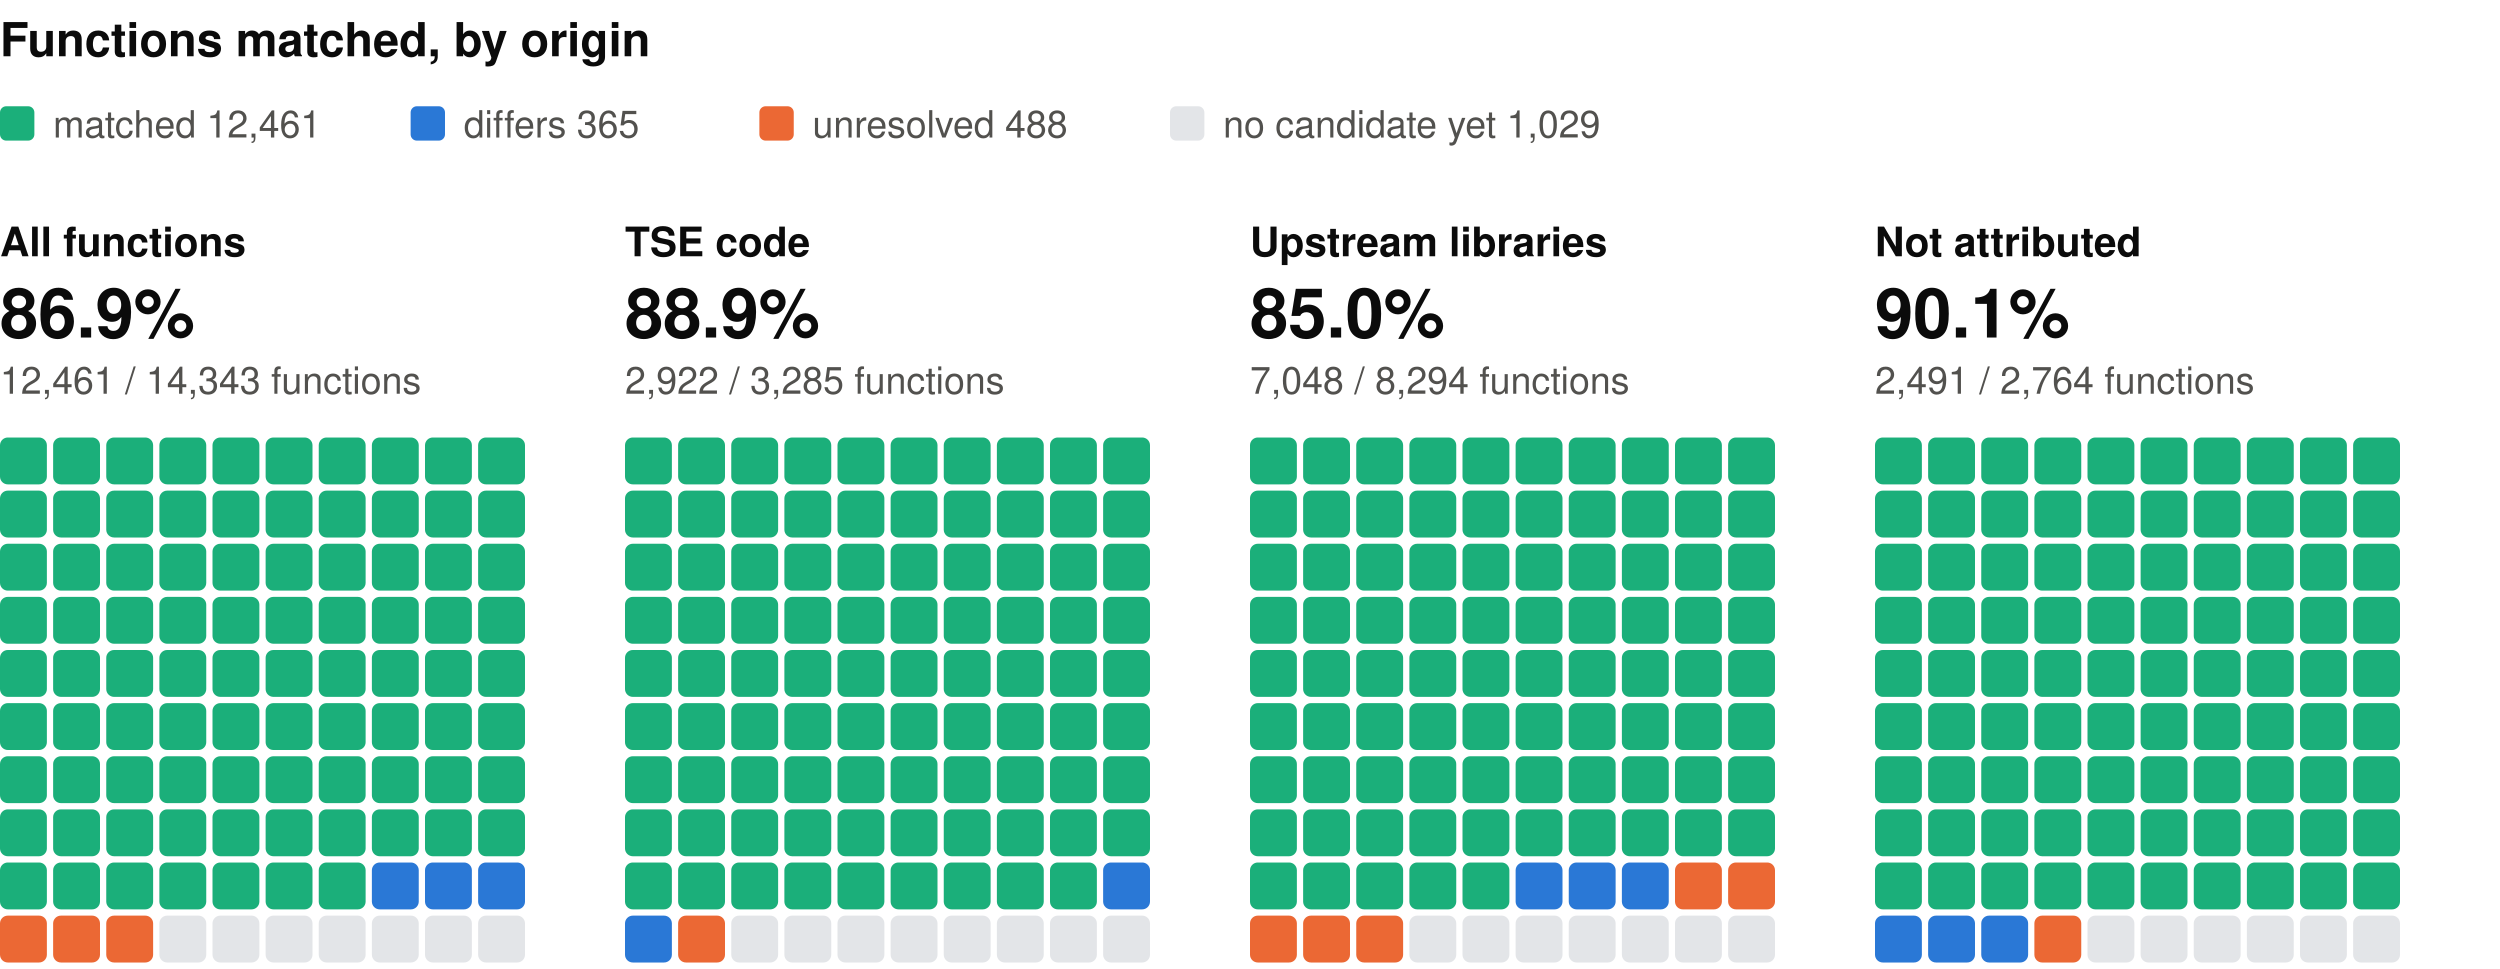
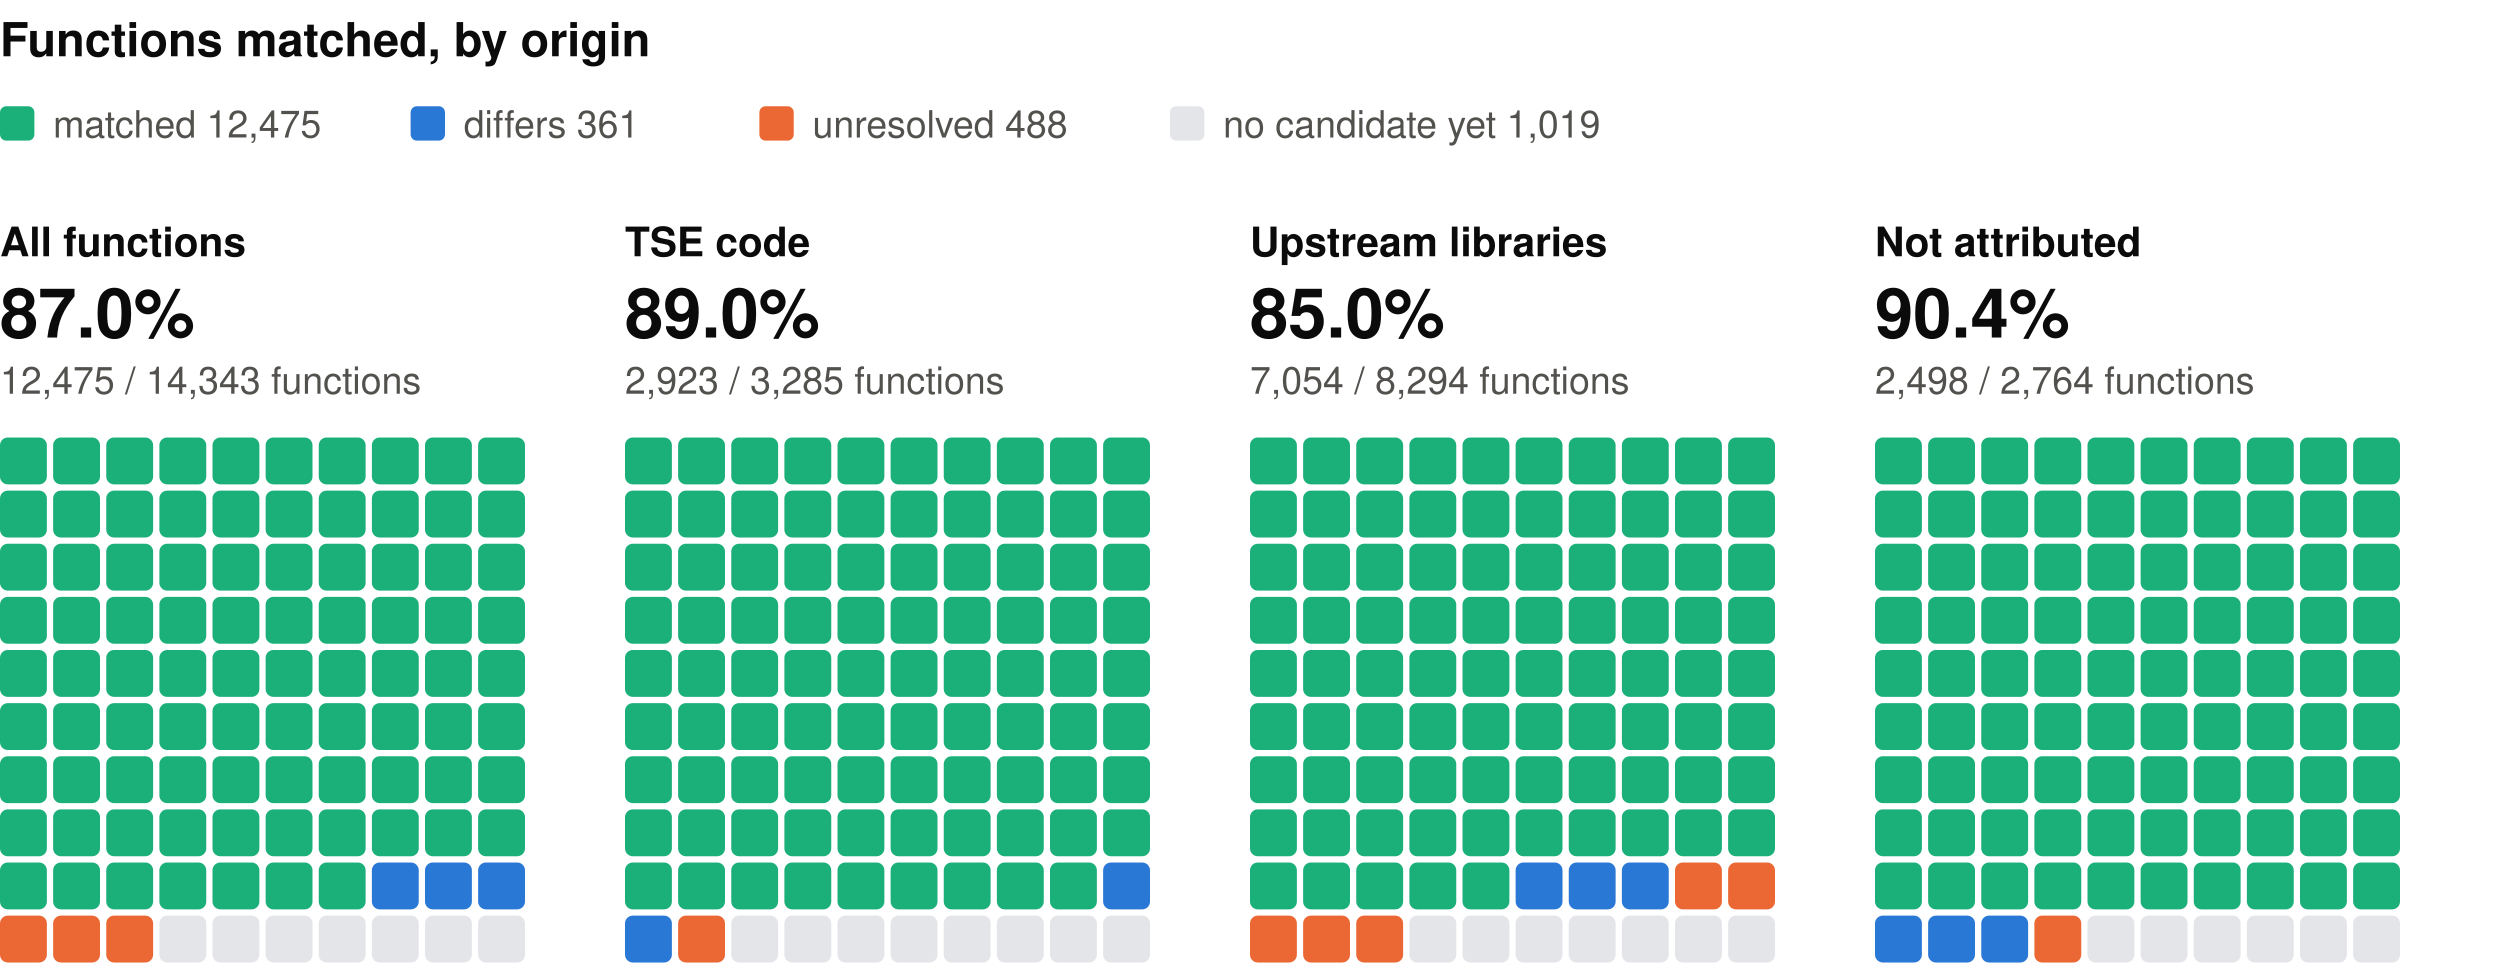
<svg xmlns="http://www.w3.org/2000/svg" width="800" height="310" viewBox="0 0 800 310" role="img" aria-label="Functions matched, by origin: one square per percent, coloured by verdict" font-family="system-ui, -apple-system, 'Segoe UI', Helvetica, Arial, sans-serif">
  <text x="0" y="18" font-size="15" fill="#0b0b0b" font-weight="600">Functions matched, by origin</text>
  <rect x="0" y="34" width="11" height="11" rx="2" fill="#1baf7a" />
-   <text x="17" y="44" font-size="12" fill="#52514e">matched 12,461</text>
+   <text x="17" y="44" font-size="12" fill="#52514e">matched 12,475</text>
  <rect x="131.4" y="34" width="11" height="11" rx="2" fill="#2a78d6" />
-   <text x="148.4" y="44" font-size="12" fill="#52514e">differs 365</text>
+   <text x="148.4" y="44" font-size="12" fill="#52514e">differs 361</text>
  <rect x="243" y="34" width="11" height="11" rx="2" fill="#eb6834" />
  <text x="260" y="44" font-size="12" fill="#52514e">unresolved 488</text>
  <rect x="374.4" y="34" width="11" height="11" rx="2" fill="#e3e5e8" />
-   <text x="391.4" y="44" font-size="12" fill="#52514e">no candidate yet 1,029</text>
+   <text x="391.4" y="44" font-size="12" fill="#52514e">no candidate yet 1,019</text>
  <text x="0" y="82" font-size="13" fill="#0b0b0b" font-weight="600">All functions</text>
-   <text x="0" y="108" font-size="22" fill="#0b0b0b" font-weight="600">86.9%</text>
-   <text x="0" y="126" font-size="12" fill="#52514e">12,461 / 14,343 functions</text>
+   <text x="0" y="108" font-size="22" fill="#0b0b0b" font-weight="600">87.0%</text>
+   <text x="0" y="126" font-size="12" fill="#52514e">12,475 / 14,343 functions</text>
  <rect x="0" y="140" width="15" height="15" rx="2.5" fill="#1baf7a" />
  <rect x="17" y="140" width="15" height="15" rx="2.5" fill="#1baf7a" />
  <rect x="34" y="140" width="15" height="15" rx="2.5" fill="#1baf7a" />
  <rect x="51" y="140" width="15" height="15" rx="2.5" fill="#1baf7a" />
  <rect x="68" y="140" width="15" height="15" rx="2.5" fill="#1baf7a" />
  <rect x="85" y="140" width="15" height="15" rx="2.5" fill="#1baf7a" />
  <rect x="102" y="140" width="15" height="15" rx="2.5" fill="#1baf7a" />
  <rect x="119" y="140" width="15" height="15" rx="2.5" fill="#1baf7a" />
  <rect x="136" y="140" width="15" height="15" rx="2.5" fill="#1baf7a" />
  <rect x="153" y="140" width="15" height="15" rx="2.5" fill="#1baf7a" />
  <rect x="0" y="157" width="15" height="15" rx="2.5" fill="#1baf7a" />
  <rect x="17" y="157" width="15" height="15" rx="2.5" fill="#1baf7a" />
  <rect x="34" y="157" width="15" height="15" rx="2.5" fill="#1baf7a" />
  <rect x="51" y="157" width="15" height="15" rx="2.5" fill="#1baf7a" />
  <rect x="68" y="157" width="15" height="15" rx="2.5" fill="#1baf7a" />
  <rect x="85" y="157" width="15" height="15" rx="2.5" fill="#1baf7a" />
  <rect x="102" y="157" width="15" height="15" rx="2.5" fill="#1baf7a" />
  <rect x="119" y="157" width="15" height="15" rx="2.5" fill="#1baf7a" />
  <rect x="136" y="157" width="15" height="15" rx="2.5" fill="#1baf7a" />
  <rect x="153" y="157" width="15" height="15" rx="2.5" fill="#1baf7a" />
  <rect x="0" y="174" width="15" height="15" rx="2.5" fill="#1baf7a" />
  <rect x="17" y="174" width="15" height="15" rx="2.5" fill="#1baf7a" />
  <rect x="34" y="174" width="15" height="15" rx="2.5" fill="#1baf7a" />
  <rect x="51" y="174" width="15" height="15" rx="2.5" fill="#1baf7a" />
  <rect x="68" y="174" width="15" height="15" rx="2.5" fill="#1baf7a" />
  <rect x="85" y="174" width="15" height="15" rx="2.5" fill="#1baf7a" />
  <rect x="102" y="174" width="15" height="15" rx="2.5" fill="#1baf7a" />
  <rect x="119" y="174" width="15" height="15" rx="2.5" fill="#1baf7a" />
  <rect x="136" y="174" width="15" height="15" rx="2.5" fill="#1baf7a" />
  <rect x="153" y="174" width="15" height="15" rx="2.5" fill="#1baf7a" />
  <rect x="0" y="191" width="15" height="15" rx="2.5" fill="#1baf7a" />
  <rect x="17" y="191" width="15" height="15" rx="2.5" fill="#1baf7a" />
  <rect x="34" y="191" width="15" height="15" rx="2.5" fill="#1baf7a" />
  <rect x="51" y="191" width="15" height="15" rx="2.5" fill="#1baf7a" />
  <rect x="68" y="191" width="15" height="15" rx="2.5" fill="#1baf7a" />
  <rect x="85" y="191" width="15" height="15" rx="2.5" fill="#1baf7a" />
  <rect x="102" y="191" width="15" height="15" rx="2.5" fill="#1baf7a" />
  <rect x="119" y="191" width="15" height="15" rx="2.5" fill="#1baf7a" />
  <rect x="136" y="191" width="15" height="15" rx="2.5" fill="#1baf7a" />
  <rect x="153" y="191" width="15" height="15" rx="2.5" fill="#1baf7a" />
  <rect x="0" y="208" width="15" height="15" rx="2.5" fill="#1baf7a" />
  <rect x="17" y="208" width="15" height="15" rx="2.5" fill="#1baf7a" />
  <rect x="34" y="208" width="15" height="15" rx="2.5" fill="#1baf7a" />
  <rect x="51" y="208" width="15" height="15" rx="2.5" fill="#1baf7a" />
  <rect x="68" y="208" width="15" height="15" rx="2.5" fill="#1baf7a" />
  <rect x="85" y="208" width="15" height="15" rx="2.5" fill="#1baf7a" />
  <rect x="102" y="208" width="15" height="15" rx="2.5" fill="#1baf7a" />
  <rect x="119" y="208" width="15" height="15" rx="2.5" fill="#1baf7a" />
  <rect x="136" y="208" width="15" height="15" rx="2.5" fill="#1baf7a" />
  <rect x="153" y="208" width="15" height="15" rx="2.5" fill="#1baf7a" />
  <rect x="0" y="225" width="15" height="15" rx="2.5" fill="#1baf7a" />
  <rect x="17" y="225" width="15" height="15" rx="2.5" fill="#1baf7a" />
  <rect x="34" y="225" width="15" height="15" rx="2.5" fill="#1baf7a" />
  <rect x="51" y="225" width="15" height="15" rx="2.5" fill="#1baf7a" />
  <rect x="68" y="225" width="15" height="15" rx="2.5" fill="#1baf7a" />
  <rect x="85" y="225" width="15" height="15" rx="2.5" fill="#1baf7a" />
  <rect x="102" y="225" width="15" height="15" rx="2.5" fill="#1baf7a" />
  <rect x="119" y="225" width="15" height="15" rx="2.5" fill="#1baf7a" />
  <rect x="136" y="225" width="15" height="15" rx="2.5" fill="#1baf7a" />
  <rect x="153" y="225" width="15" height="15" rx="2.5" fill="#1baf7a" />
  <rect x="0" y="242" width="15" height="15" rx="2.5" fill="#1baf7a" />
  <rect x="17" y="242" width="15" height="15" rx="2.5" fill="#1baf7a" />
  <rect x="34" y="242" width="15" height="15" rx="2.5" fill="#1baf7a" />
  <rect x="51" y="242" width="15" height="15" rx="2.5" fill="#1baf7a" />
  <rect x="68" y="242" width="15" height="15" rx="2.5" fill="#1baf7a" />
  <rect x="85" y="242" width="15" height="15" rx="2.5" fill="#1baf7a" />
  <rect x="102" y="242" width="15" height="15" rx="2.5" fill="#1baf7a" />
  <rect x="119" y="242" width="15" height="15" rx="2.5" fill="#1baf7a" />
  <rect x="136" y="242" width="15" height="15" rx="2.5" fill="#1baf7a" />
  <rect x="153" y="242" width="15" height="15" rx="2.5" fill="#1baf7a" />
  <rect x="0" y="259" width="15" height="15" rx="2.5" fill="#1baf7a" />
  <rect x="17" y="259" width="15" height="15" rx="2.5" fill="#1baf7a" />
  <rect x="34" y="259" width="15" height="15" rx="2.5" fill="#1baf7a" />
  <rect x="51" y="259" width="15" height="15" rx="2.5" fill="#1baf7a" />
  <rect x="68" y="259" width="15" height="15" rx="2.5" fill="#1baf7a" />
  <rect x="85" y="259" width="15" height="15" rx="2.5" fill="#1baf7a" />
  <rect x="102" y="259" width="15" height="15" rx="2.5" fill="#1baf7a" />
  <rect x="119" y="259" width="15" height="15" rx="2.5" fill="#1baf7a" />
  <rect x="136" y="259" width="15" height="15" rx="2.5" fill="#1baf7a" />
  <rect x="153" y="259" width="15" height="15" rx="2.5" fill="#1baf7a" />
  <rect x="0" y="276" width="15" height="15" rx="2.5" fill="#1baf7a" />
  <rect x="17" y="276" width="15" height="15" rx="2.5" fill="#1baf7a" />
  <rect x="34" y="276" width="15" height="15" rx="2.5" fill="#1baf7a" />
  <rect x="51" y="276" width="15" height="15" rx="2.5" fill="#1baf7a" />
  <rect x="68" y="276" width="15" height="15" rx="2.5" fill="#1baf7a" />
  <rect x="85" y="276" width="15" height="15" rx="2.5" fill="#1baf7a" />
  <rect x="102" y="276" width="15" height="15" rx="2.5" fill="#1baf7a" />
  <rect x="119" y="276" width="15" height="15" rx="2.5" fill="#2a78d6" />
  <rect x="136" y="276" width="15" height="15" rx="2.5" fill="#2a78d6" />
  <rect x="153" y="276" width="15" height="15" rx="2.5" fill="#2a78d6" />
  <rect x="0" y="293" width="15" height="15" rx="2.5" fill="#eb6834" />
  <rect x="17" y="293" width="15" height="15" rx="2.5" fill="#eb6834" />
  <rect x="34" y="293" width="15" height="15" rx="2.5" fill="#eb6834" />
  <rect x="51" y="293" width="15" height="15" rx="2.5" fill="#e3e5e8" />
  <rect x="68" y="293" width="15" height="15" rx="2.5" fill="#e3e5e8" />
  <rect x="85" y="293" width="15" height="15" rx="2.5" fill="#e3e5e8" />
  <rect x="102" y="293" width="15" height="15" rx="2.5" fill="#e3e5e8" />
  <rect x="119" y="293" width="15" height="15" rx="2.5" fill="#e3e5e8" />
  <rect x="136" y="293" width="15" height="15" rx="2.5" fill="#e3e5e8" />
  <rect x="153" y="293" width="15" height="15" rx="2.5" fill="#e3e5e8" />
  <text x="200" y="82" font-size="13" fill="#0b0b0b" font-weight="600">TSE code</text>
-   <text x="200" y="108" font-size="22" fill="#0b0b0b" font-weight="600">88.9%</text>
-   <text x="200" y="126" font-size="12" fill="#52514e">2,922 / 3,285 functions</text>
+   <text x="200" y="108" font-size="22" fill="#0b0b0b" font-weight="600">89.0%</text>
+   <text x="200" y="126" font-size="12" fill="#52514e">2,923 / 3,285 functions</text>
  <rect x="200" y="140" width="15" height="15" rx="2.5" fill="#1baf7a" />
  <rect x="217" y="140" width="15" height="15" rx="2.5" fill="#1baf7a" />
  <rect x="234" y="140" width="15" height="15" rx="2.5" fill="#1baf7a" />
  <rect x="251" y="140" width="15" height="15" rx="2.5" fill="#1baf7a" />
  <rect x="268" y="140" width="15" height="15" rx="2.5" fill="#1baf7a" />
  <rect x="285" y="140" width="15" height="15" rx="2.5" fill="#1baf7a" />
  <rect x="302" y="140" width="15" height="15" rx="2.5" fill="#1baf7a" />
  <rect x="319" y="140" width="15" height="15" rx="2.5" fill="#1baf7a" />
  <rect x="336" y="140" width="15" height="15" rx="2.5" fill="#1baf7a" />
  <rect x="353" y="140" width="15" height="15" rx="2.5" fill="#1baf7a" />
  <rect x="200" y="157" width="15" height="15" rx="2.5" fill="#1baf7a" />
  <rect x="217" y="157" width="15" height="15" rx="2.5" fill="#1baf7a" />
  <rect x="234" y="157" width="15" height="15" rx="2.5" fill="#1baf7a" />
  <rect x="251" y="157" width="15" height="15" rx="2.5" fill="#1baf7a" />
  <rect x="268" y="157" width="15" height="15" rx="2.5" fill="#1baf7a" />
  <rect x="285" y="157" width="15" height="15" rx="2.5" fill="#1baf7a" />
  <rect x="302" y="157" width="15" height="15" rx="2.5" fill="#1baf7a" />
  <rect x="319" y="157" width="15" height="15" rx="2.5" fill="#1baf7a" />
  <rect x="336" y="157" width="15" height="15" rx="2.5" fill="#1baf7a" />
  <rect x="353" y="157" width="15" height="15" rx="2.5" fill="#1baf7a" />
  <rect x="200" y="174" width="15" height="15" rx="2.5" fill="#1baf7a" />
  <rect x="217" y="174" width="15" height="15" rx="2.5" fill="#1baf7a" />
  <rect x="234" y="174" width="15" height="15" rx="2.5" fill="#1baf7a" />
  <rect x="251" y="174" width="15" height="15" rx="2.5" fill="#1baf7a" />
  <rect x="268" y="174" width="15" height="15" rx="2.5" fill="#1baf7a" />
  <rect x="285" y="174" width="15" height="15" rx="2.5" fill="#1baf7a" />
  <rect x="302" y="174" width="15" height="15" rx="2.5" fill="#1baf7a" />
  <rect x="319" y="174" width="15" height="15" rx="2.5" fill="#1baf7a" />
  <rect x="336" y="174" width="15" height="15" rx="2.5" fill="#1baf7a" />
  <rect x="353" y="174" width="15" height="15" rx="2.5" fill="#1baf7a" />
  <rect x="200" y="191" width="15" height="15" rx="2.5" fill="#1baf7a" />
  <rect x="217" y="191" width="15" height="15" rx="2.5" fill="#1baf7a" />
  <rect x="234" y="191" width="15" height="15" rx="2.5" fill="#1baf7a" />
  <rect x="251" y="191" width="15" height="15" rx="2.5" fill="#1baf7a" />
  <rect x="268" y="191" width="15" height="15" rx="2.5" fill="#1baf7a" />
  <rect x="285" y="191" width="15" height="15" rx="2.5" fill="#1baf7a" />
  <rect x="302" y="191" width="15" height="15" rx="2.5" fill="#1baf7a" />
  <rect x="319" y="191" width="15" height="15" rx="2.5" fill="#1baf7a" />
  <rect x="336" y="191" width="15" height="15" rx="2.5" fill="#1baf7a" />
  <rect x="353" y="191" width="15" height="15" rx="2.5" fill="#1baf7a" />
  <rect x="200" y="208" width="15" height="15" rx="2.5" fill="#1baf7a" />
  <rect x="217" y="208" width="15" height="15" rx="2.5" fill="#1baf7a" />
  <rect x="234" y="208" width="15" height="15" rx="2.5" fill="#1baf7a" />
  <rect x="251" y="208" width="15" height="15" rx="2.5" fill="#1baf7a" />
  <rect x="268" y="208" width="15" height="15" rx="2.5" fill="#1baf7a" />
  <rect x="285" y="208" width="15" height="15" rx="2.5" fill="#1baf7a" />
  <rect x="302" y="208" width="15" height="15" rx="2.5" fill="#1baf7a" />
  <rect x="319" y="208" width="15" height="15" rx="2.5" fill="#1baf7a" />
  <rect x="336" y="208" width="15" height="15" rx="2.5" fill="#1baf7a" />
  <rect x="353" y="208" width="15" height="15" rx="2.5" fill="#1baf7a" />
  <rect x="200" y="225" width="15" height="15" rx="2.5" fill="#1baf7a" />
  <rect x="217" y="225" width="15" height="15" rx="2.5" fill="#1baf7a" />
  <rect x="234" y="225" width="15" height="15" rx="2.5" fill="#1baf7a" />
  <rect x="251" y="225" width="15" height="15" rx="2.5" fill="#1baf7a" />
  <rect x="268" y="225" width="15" height="15" rx="2.5" fill="#1baf7a" />
  <rect x="285" y="225" width="15" height="15" rx="2.5" fill="#1baf7a" />
  <rect x="302" y="225" width="15" height="15" rx="2.5" fill="#1baf7a" />
  <rect x="319" y="225" width="15" height="15" rx="2.5" fill="#1baf7a" />
  <rect x="336" y="225" width="15" height="15" rx="2.5" fill="#1baf7a" />
  <rect x="353" y="225" width="15" height="15" rx="2.5" fill="#1baf7a" />
  <rect x="200" y="242" width="15" height="15" rx="2.5" fill="#1baf7a" />
  <rect x="217" y="242" width="15" height="15" rx="2.5" fill="#1baf7a" />
  <rect x="234" y="242" width="15" height="15" rx="2.5" fill="#1baf7a" />
  <rect x="251" y="242" width="15" height="15" rx="2.5" fill="#1baf7a" />
  <rect x="268" y="242" width="15" height="15" rx="2.5" fill="#1baf7a" />
  <rect x="285" y="242" width="15" height="15" rx="2.5" fill="#1baf7a" />
  <rect x="302" y="242" width="15" height="15" rx="2.5" fill="#1baf7a" />
  <rect x="319" y="242" width="15" height="15" rx="2.5" fill="#1baf7a" />
  <rect x="336" y="242" width="15" height="15" rx="2.5" fill="#1baf7a" />
  <rect x="353" y="242" width="15" height="15" rx="2.5" fill="#1baf7a" />
  <rect x="200" y="259" width="15" height="15" rx="2.5" fill="#1baf7a" />
  <rect x="217" y="259" width="15" height="15" rx="2.5" fill="#1baf7a" />
  <rect x="234" y="259" width="15" height="15" rx="2.5" fill="#1baf7a" />
  <rect x="251" y="259" width="15" height="15" rx="2.5" fill="#1baf7a" />
  <rect x="268" y="259" width="15" height="15" rx="2.5" fill="#1baf7a" />
  <rect x="285" y="259" width="15" height="15" rx="2.5" fill="#1baf7a" />
  <rect x="302" y="259" width="15" height="15" rx="2.5" fill="#1baf7a" />
  <rect x="319" y="259" width="15" height="15" rx="2.5" fill="#1baf7a" />
  <rect x="336" y="259" width="15" height="15" rx="2.5" fill="#1baf7a" />
  <rect x="353" y="259" width="15" height="15" rx="2.5" fill="#1baf7a" />
  <rect x="200" y="276" width="15" height="15" rx="2.5" fill="#1baf7a" />
  <rect x="217" y="276" width="15" height="15" rx="2.5" fill="#1baf7a" />
  <rect x="234" y="276" width="15" height="15" rx="2.5" fill="#1baf7a" />
  <rect x="251" y="276" width="15" height="15" rx="2.5" fill="#1baf7a" />
  <rect x="268" y="276" width="15" height="15" rx="2.5" fill="#1baf7a" />
  <rect x="285" y="276" width="15" height="15" rx="2.5" fill="#1baf7a" />
  <rect x="302" y="276" width="15" height="15" rx="2.5" fill="#1baf7a" />
  <rect x="319" y="276" width="15" height="15" rx="2.5" fill="#1baf7a" />
  <rect x="336" y="276" width="15" height="15" rx="2.5" fill="#1baf7a" />
  <rect x="353" y="276" width="15" height="15" rx="2.5" fill="#2a78d6" />
  <rect x="200" y="293" width="15" height="15" rx="2.5" fill="#2a78d6" />
  <rect x="217" y="293" width="15" height="15" rx="2.5" fill="#eb6834" />
  <rect x="234" y="293" width="15" height="15" rx="2.5" fill="#e3e5e8" />
  <rect x="251" y="293" width="15" height="15" rx="2.5" fill="#e3e5e8" />
  <rect x="268" y="293" width="15" height="15" rx="2.5" fill="#e3e5e8" />
  <rect x="285" y="293" width="15" height="15" rx="2.5" fill="#e3e5e8" />
  <rect x="302" y="293" width="15" height="15" rx="2.5" fill="#e3e5e8" />
  <rect x="319" y="293" width="15" height="15" rx="2.5" fill="#e3e5e8" />
  <rect x="336" y="293" width="15" height="15" rx="2.5" fill="#e3e5e8" />
  <rect x="353" y="293" width="15" height="15" rx="2.5" fill="#e3e5e8" />
  <text x="400" y="82" font-size="13" fill="#0b0b0b" font-weight="600">Upstream libraries</text>
  <text x="400" y="108" font-size="22" fill="#0b0b0b" font-weight="600">85.0%</text>
-   <text x="400" y="126" font-size="12" fill="#52514e">7,048 / 8,294 functions</text>
+   <text x="400" y="126" font-size="12" fill="#52514e">7,054 / 8,294 functions</text>
  <rect x="400" y="140" width="15" height="15" rx="2.5" fill="#1baf7a" />
  <rect x="417" y="140" width="15" height="15" rx="2.5" fill="#1baf7a" />
  <rect x="434" y="140" width="15" height="15" rx="2.5" fill="#1baf7a" />
  <rect x="451" y="140" width="15" height="15" rx="2.5" fill="#1baf7a" />
  <rect x="468" y="140" width="15" height="15" rx="2.5" fill="#1baf7a" />
  <rect x="485" y="140" width="15" height="15" rx="2.5" fill="#1baf7a" />
  <rect x="502" y="140" width="15" height="15" rx="2.5" fill="#1baf7a" />
  <rect x="519" y="140" width="15" height="15" rx="2.5" fill="#1baf7a" />
  <rect x="536" y="140" width="15" height="15" rx="2.5" fill="#1baf7a" />
  <rect x="553" y="140" width="15" height="15" rx="2.5" fill="#1baf7a" />
  <rect x="400" y="157" width="15" height="15" rx="2.5" fill="#1baf7a" />
  <rect x="417" y="157" width="15" height="15" rx="2.5" fill="#1baf7a" />
  <rect x="434" y="157" width="15" height="15" rx="2.5" fill="#1baf7a" />
  <rect x="451" y="157" width="15" height="15" rx="2.5" fill="#1baf7a" />
  <rect x="468" y="157" width="15" height="15" rx="2.5" fill="#1baf7a" />
  <rect x="485" y="157" width="15" height="15" rx="2.5" fill="#1baf7a" />
  <rect x="502" y="157" width="15" height="15" rx="2.5" fill="#1baf7a" />
  <rect x="519" y="157" width="15" height="15" rx="2.5" fill="#1baf7a" />
  <rect x="536" y="157" width="15" height="15" rx="2.5" fill="#1baf7a" />
  <rect x="553" y="157" width="15" height="15" rx="2.5" fill="#1baf7a" />
  <rect x="400" y="174" width="15" height="15" rx="2.5" fill="#1baf7a" />
  <rect x="417" y="174" width="15" height="15" rx="2.5" fill="#1baf7a" />
  <rect x="434" y="174" width="15" height="15" rx="2.5" fill="#1baf7a" />
  <rect x="451" y="174" width="15" height="15" rx="2.5" fill="#1baf7a" />
  <rect x="468" y="174" width="15" height="15" rx="2.5" fill="#1baf7a" />
  <rect x="485" y="174" width="15" height="15" rx="2.5" fill="#1baf7a" />
  <rect x="502" y="174" width="15" height="15" rx="2.5" fill="#1baf7a" />
  <rect x="519" y="174" width="15" height="15" rx="2.5" fill="#1baf7a" />
  <rect x="536" y="174" width="15" height="15" rx="2.5" fill="#1baf7a" />
  <rect x="553" y="174" width="15" height="15" rx="2.5" fill="#1baf7a" />
  <rect x="400" y="191" width="15" height="15" rx="2.5" fill="#1baf7a" />
  <rect x="417" y="191" width="15" height="15" rx="2.5" fill="#1baf7a" />
  <rect x="434" y="191" width="15" height="15" rx="2.5" fill="#1baf7a" />
  <rect x="451" y="191" width="15" height="15" rx="2.5" fill="#1baf7a" />
  <rect x="468" y="191" width="15" height="15" rx="2.5" fill="#1baf7a" />
  <rect x="485" y="191" width="15" height="15" rx="2.5" fill="#1baf7a" />
  <rect x="502" y="191" width="15" height="15" rx="2.5" fill="#1baf7a" />
  <rect x="519" y="191" width="15" height="15" rx="2.5" fill="#1baf7a" />
  <rect x="536" y="191" width="15" height="15" rx="2.5" fill="#1baf7a" />
  <rect x="553" y="191" width="15" height="15" rx="2.5" fill="#1baf7a" />
  <rect x="400" y="208" width="15" height="15" rx="2.5" fill="#1baf7a" />
  <rect x="417" y="208" width="15" height="15" rx="2.5" fill="#1baf7a" />
  <rect x="434" y="208" width="15" height="15" rx="2.5" fill="#1baf7a" />
  <rect x="451" y="208" width="15" height="15" rx="2.5" fill="#1baf7a" />
  <rect x="468" y="208" width="15" height="15" rx="2.5" fill="#1baf7a" />
  <rect x="485" y="208" width="15" height="15" rx="2.5" fill="#1baf7a" />
  <rect x="502" y="208" width="15" height="15" rx="2.5" fill="#1baf7a" />
  <rect x="519" y="208" width="15" height="15" rx="2.5" fill="#1baf7a" />
  <rect x="536" y="208" width="15" height="15" rx="2.5" fill="#1baf7a" />
  <rect x="553" y="208" width="15" height="15" rx="2.5" fill="#1baf7a" />
  <rect x="400" y="225" width="15" height="15" rx="2.5" fill="#1baf7a" />
  <rect x="417" y="225" width="15" height="15" rx="2.5" fill="#1baf7a" />
  <rect x="434" y="225" width="15" height="15" rx="2.5" fill="#1baf7a" />
  <rect x="451" y="225" width="15" height="15" rx="2.5" fill="#1baf7a" />
  <rect x="468" y="225" width="15" height="15" rx="2.5" fill="#1baf7a" />
  <rect x="485" y="225" width="15" height="15" rx="2.5" fill="#1baf7a" />
  <rect x="502" y="225" width="15" height="15" rx="2.5" fill="#1baf7a" />
  <rect x="519" y="225" width="15" height="15" rx="2.5" fill="#1baf7a" />
  <rect x="536" y="225" width="15" height="15" rx="2.5" fill="#1baf7a" />
  <rect x="553" y="225" width="15" height="15" rx="2.5" fill="#1baf7a" />
  <rect x="400" y="242" width="15" height="15" rx="2.5" fill="#1baf7a" />
  <rect x="417" y="242" width="15" height="15" rx="2.5" fill="#1baf7a" />
  <rect x="434" y="242" width="15" height="15" rx="2.5" fill="#1baf7a" />
  <rect x="451" y="242" width="15" height="15" rx="2.5" fill="#1baf7a" />
  <rect x="468" y="242" width="15" height="15" rx="2.5" fill="#1baf7a" />
  <rect x="485" y="242" width="15" height="15" rx="2.5" fill="#1baf7a" />
  <rect x="502" y="242" width="15" height="15" rx="2.5" fill="#1baf7a" />
  <rect x="519" y="242" width="15" height="15" rx="2.5" fill="#1baf7a" />
  <rect x="536" y="242" width="15" height="15" rx="2.5" fill="#1baf7a" />
  <rect x="553" y="242" width="15" height="15" rx="2.5" fill="#1baf7a" />
  <rect x="400" y="259" width="15" height="15" rx="2.5" fill="#1baf7a" />
  <rect x="417" y="259" width="15" height="15" rx="2.5" fill="#1baf7a" />
  <rect x="434" y="259" width="15" height="15" rx="2.5" fill="#1baf7a" />
  <rect x="451" y="259" width="15" height="15" rx="2.5" fill="#1baf7a" />
  <rect x="468" y="259" width="15" height="15" rx="2.5" fill="#1baf7a" />
  <rect x="485" y="259" width="15" height="15" rx="2.5" fill="#1baf7a" />
  <rect x="502" y="259" width="15" height="15" rx="2.5" fill="#1baf7a" />
  <rect x="519" y="259" width="15" height="15" rx="2.5" fill="#1baf7a" />
  <rect x="536" y="259" width="15" height="15" rx="2.5" fill="#1baf7a" />
  <rect x="553" y="259" width="15" height="15" rx="2.5" fill="#1baf7a" />
  <rect x="400" y="276" width="15" height="15" rx="2.5" fill="#1baf7a" />
  <rect x="417" y="276" width="15" height="15" rx="2.5" fill="#1baf7a" />
  <rect x="434" y="276" width="15" height="15" rx="2.5" fill="#1baf7a" />
  <rect x="451" y="276" width="15" height="15" rx="2.5" fill="#1baf7a" />
  <rect x="468" y="276" width="15" height="15" rx="2.5" fill="#1baf7a" />
  <rect x="485" y="276" width="15" height="15" rx="2.5" fill="#2a78d6" />
  <rect x="502" y="276" width="15" height="15" rx="2.5" fill="#2a78d6" />
  <rect x="519" y="276" width="15" height="15" rx="2.5" fill="#2a78d6" />
  <rect x="536" y="276" width="15" height="15" rx="2.5" fill="#eb6834" />
  <rect x="553" y="276" width="15" height="15" rx="2.5" fill="#eb6834" />
  <rect x="400" y="293" width="15" height="15" rx="2.5" fill="#eb6834" />
  <rect x="417" y="293" width="15" height="15" rx="2.5" fill="#eb6834" />
  <rect x="434" y="293" width="15" height="15" rx="2.5" fill="#eb6834" />
  <rect x="451" y="293" width="15" height="15" rx="2.5" fill="#e3e5e8" />
  <rect x="468" y="293" width="15" height="15" rx="2.5" fill="#e3e5e8" />
  <rect x="485" y="293" width="15" height="15" rx="2.5" fill="#e3e5e8" />
  <rect x="502" y="293" width="15" height="15" rx="2.5" fill="#e3e5e8" />
  <rect x="519" y="293" width="15" height="15" rx="2.5" fill="#e3e5e8" />
  <rect x="536" y="293" width="15" height="15" rx="2.5" fill="#e3e5e8" />
  <rect x="553" y="293" width="15" height="15" rx="2.5" fill="#e3e5e8" />
  <text x="600" y="82" font-size="13" fill="#0b0b0b" font-weight="600">Not attributed</text>
-   <text x="600" y="108" font-size="22" fill="#0b0b0b" font-weight="600">90.1%</text>
-   <text x="600" y="126" font-size="12" fill="#52514e">2,491 / 2,764 functions</text>
+   <text x="600" y="108" font-size="22" fill="#0b0b0b" font-weight="600">90.4%</text>
+   <text x="600" y="126" font-size="12" fill="#52514e">2,498 / 2,764 functions</text>
  <rect x="600" y="140" width="15" height="15" rx="2.5" fill="#1baf7a" />
  <rect x="617" y="140" width="15" height="15" rx="2.5" fill="#1baf7a" />
  <rect x="634" y="140" width="15" height="15" rx="2.5" fill="#1baf7a" />
  <rect x="651" y="140" width="15" height="15" rx="2.5" fill="#1baf7a" />
  <rect x="668" y="140" width="15" height="15" rx="2.5" fill="#1baf7a" />
  <rect x="685" y="140" width="15" height="15" rx="2.5" fill="#1baf7a" />
  <rect x="702" y="140" width="15" height="15" rx="2.5" fill="#1baf7a" />
  <rect x="719" y="140" width="15" height="15" rx="2.5" fill="#1baf7a" />
  <rect x="736" y="140" width="15" height="15" rx="2.5" fill="#1baf7a" />
  <rect x="753" y="140" width="15" height="15" rx="2.5" fill="#1baf7a" />
  <rect x="600" y="157" width="15" height="15" rx="2.5" fill="#1baf7a" />
  <rect x="617" y="157" width="15" height="15" rx="2.5" fill="#1baf7a" />
  <rect x="634" y="157" width="15" height="15" rx="2.5" fill="#1baf7a" />
  <rect x="651" y="157" width="15" height="15" rx="2.5" fill="#1baf7a" />
  <rect x="668" y="157" width="15" height="15" rx="2.5" fill="#1baf7a" />
  <rect x="685" y="157" width="15" height="15" rx="2.5" fill="#1baf7a" />
  <rect x="702" y="157" width="15" height="15" rx="2.5" fill="#1baf7a" />
  <rect x="719" y="157" width="15" height="15" rx="2.5" fill="#1baf7a" />
  <rect x="736" y="157" width="15" height="15" rx="2.5" fill="#1baf7a" />
  <rect x="753" y="157" width="15" height="15" rx="2.5" fill="#1baf7a" />
  <rect x="600" y="174" width="15" height="15" rx="2.5" fill="#1baf7a" />
  <rect x="617" y="174" width="15" height="15" rx="2.5" fill="#1baf7a" />
  <rect x="634" y="174" width="15" height="15" rx="2.5" fill="#1baf7a" />
  <rect x="651" y="174" width="15" height="15" rx="2.5" fill="#1baf7a" />
  <rect x="668" y="174" width="15" height="15" rx="2.5" fill="#1baf7a" />
  <rect x="685" y="174" width="15" height="15" rx="2.5" fill="#1baf7a" />
  <rect x="702" y="174" width="15" height="15" rx="2.5" fill="#1baf7a" />
  <rect x="719" y="174" width="15" height="15" rx="2.5" fill="#1baf7a" />
  <rect x="736" y="174" width="15" height="15" rx="2.5" fill="#1baf7a" />
  <rect x="753" y="174" width="15" height="15" rx="2.5" fill="#1baf7a" />
  <rect x="600" y="191" width="15" height="15" rx="2.5" fill="#1baf7a" />
  <rect x="617" y="191" width="15" height="15" rx="2.5" fill="#1baf7a" />
  <rect x="634" y="191" width="15" height="15" rx="2.5" fill="#1baf7a" />
  <rect x="651" y="191" width="15" height="15" rx="2.5" fill="#1baf7a" />
  <rect x="668" y="191" width="15" height="15" rx="2.5" fill="#1baf7a" />
  <rect x="685" y="191" width="15" height="15" rx="2.5" fill="#1baf7a" />
  <rect x="702" y="191" width="15" height="15" rx="2.5" fill="#1baf7a" />
  <rect x="719" y="191" width="15" height="15" rx="2.5" fill="#1baf7a" />
  <rect x="736" y="191" width="15" height="15" rx="2.5" fill="#1baf7a" />
  <rect x="753" y="191" width="15" height="15" rx="2.5" fill="#1baf7a" />
  <rect x="600" y="208" width="15" height="15" rx="2.5" fill="#1baf7a" />
  <rect x="617" y="208" width="15" height="15" rx="2.5" fill="#1baf7a" />
  <rect x="634" y="208" width="15" height="15" rx="2.5" fill="#1baf7a" />
  <rect x="651" y="208" width="15" height="15" rx="2.5" fill="#1baf7a" />
  <rect x="668" y="208" width="15" height="15" rx="2.5" fill="#1baf7a" />
  <rect x="685" y="208" width="15" height="15" rx="2.5" fill="#1baf7a" />
  <rect x="702" y="208" width="15" height="15" rx="2.5" fill="#1baf7a" />
  <rect x="719" y="208" width="15" height="15" rx="2.5" fill="#1baf7a" />
  <rect x="736" y="208" width="15" height="15" rx="2.5" fill="#1baf7a" />
  <rect x="753" y="208" width="15" height="15" rx="2.5" fill="#1baf7a" />
  <rect x="600" y="225" width="15" height="15" rx="2.5" fill="#1baf7a" />
  <rect x="617" y="225" width="15" height="15" rx="2.5" fill="#1baf7a" />
  <rect x="634" y="225" width="15" height="15" rx="2.5" fill="#1baf7a" />
  <rect x="651" y="225" width="15" height="15" rx="2.5" fill="#1baf7a" />
  <rect x="668" y="225" width="15" height="15" rx="2.5" fill="#1baf7a" />
  <rect x="685" y="225" width="15" height="15" rx="2.5" fill="#1baf7a" />
  <rect x="702" y="225" width="15" height="15" rx="2.5" fill="#1baf7a" />
  <rect x="719" y="225" width="15" height="15" rx="2.5" fill="#1baf7a" />
  <rect x="736" y="225" width="15" height="15" rx="2.5" fill="#1baf7a" />
  <rect x="753" y="225" width="15" height="15" rx="2.5" fill="#1baf7a" />
  <rect x="600" y="242" width="15" height="15" rx="2.5" fill="#1baf7a" />
  <rect x="617" y="242" width="15" height="15" rx="2.5" fill="#1baf7a" />
  <rect x="634" y="242" width="15" height="15" rx="2.5" fill="#1baf7a" />
  <rect x="651" y="242" width="15" height="15" rx="2.5" fill="#1baf7a" />
  <rect x="668" y="242" width="15" height="15" rx="2.5" fill="#1baf7a" />
  <rect x="685" y="242" width="15" height="15" rx="2.5" fill="#1baf7a" />
  <rect x="702" y="242" width="15" height="15" rx="2.5" fill="#1baf7a" />
  <rect x="719" y="242" width="15" height="15" rx="2.5" fill="#1baf7a" />
  <rect x="736" y="242" width="15" height="15" rx="2.5" fill="#1baf7a" />
  <rect x="753" y="242" width="15" height="15" rx="2.5" fill="#1baf7a" />
  <rect x="600" y="259" width="15" height="15" rx="2.5" fill="#1baf7a" />
  <rect x="617" y="259" width="15" height="15" rx="2.5" fill="#1baf7a" />
  <rect x="634" y="259" width="15" height="15" rx="2.5" fill="#1baf7a" />
  <rect x="651" y="259" width="15" height="15" rx="2.5" fill="#1baf7a" />
  <rect x="668" y="259" width="15" height="15" rx="2.5" fill="#1baf7a" />
  <rect x="685" y="259" width="15" height="15" rx="2.5" fill="#1baf7a" />
  <rect x="702" y="259" width="15" height="15" rx="2.5" fill="#1baf7a" />
  <rect x="719" y="259" width="15" height="15" rx="2.5" fill="#1baf7a" />
  <rect x="736" y="259" width="15" height="15" rx="2.5" fill="#1baf7a" />
  <rect x="753" y="259" width="15" height="15" rx="2.5" fill="#1baf7a" />
  <rect x="600" y="276" width="15" height="15" rx="2.5" fill="#1baf7a" />
  <rect x="617" y="276" width="15" height="15" rx="2.5" fill="#1baf7a" />
  <rect x="634" y="276" width="15" height="15" rx="2.5" fill="#1baf7a" />
  <rect x="651" y="276" width="15" height="15" rx="2.5" fill="#1baf7a" />
  <rect x="668" y="276" width="15" height="15" rx="2.5" fill="#1baf7a" />
  <rect x="685" y="276" width="15" height="15" rx="2.5" fill="#1baf7a" />
  <rect x="702" y="276" width="15" height="15" rx="2.5" fill="#1baf7a" />
  <rect x="719" y="276" width="15" height="15" rx="2.5" fill="#1baf7a" />
  <rect x="736" y="276" width="15" height="15" rx="2.5" fill="#1baf7a" />
  <rect x="753" y="276" width="15" height="15" rx="2.5" fill="#1baf7a" />
  <rect x="600" y="293" width="15" height="15" rx="2.5" fill="#2a78d6" />
  <rect x="617" y="293" width="15" height="15" rx="2.5" fill="#2a78d6" />
  <rect x="634" y="293" width="15" height="15" rx="2.5" fill="#2a78d6" />
  <rect x="651" y="293" width="15" height="15" rx="2.5" fill="#eb6834" />
  <rect x="668" y="293" width="15" height="15" rx="2.5" fill="#e3e5e8" />
  <rect x="685" y="293" width="15" height="15" rx="2.5" fill="#e3e5e8" />
  <rect x="702" y="293" width="15" height="15" rx="2.5" fill="#e3e5e8" />
  <rect x="719" y="293" width="15" height="15" rx="2.5" fill="#e3e5e8" />
  <rect x="736" y="293" width="15" height="15" rx="2.5" fill="#e3e5e8" />
  <rect x="753" y="293" width="15" height="15" rx="2.5" fill="#e3e5e8" />
</svg>
